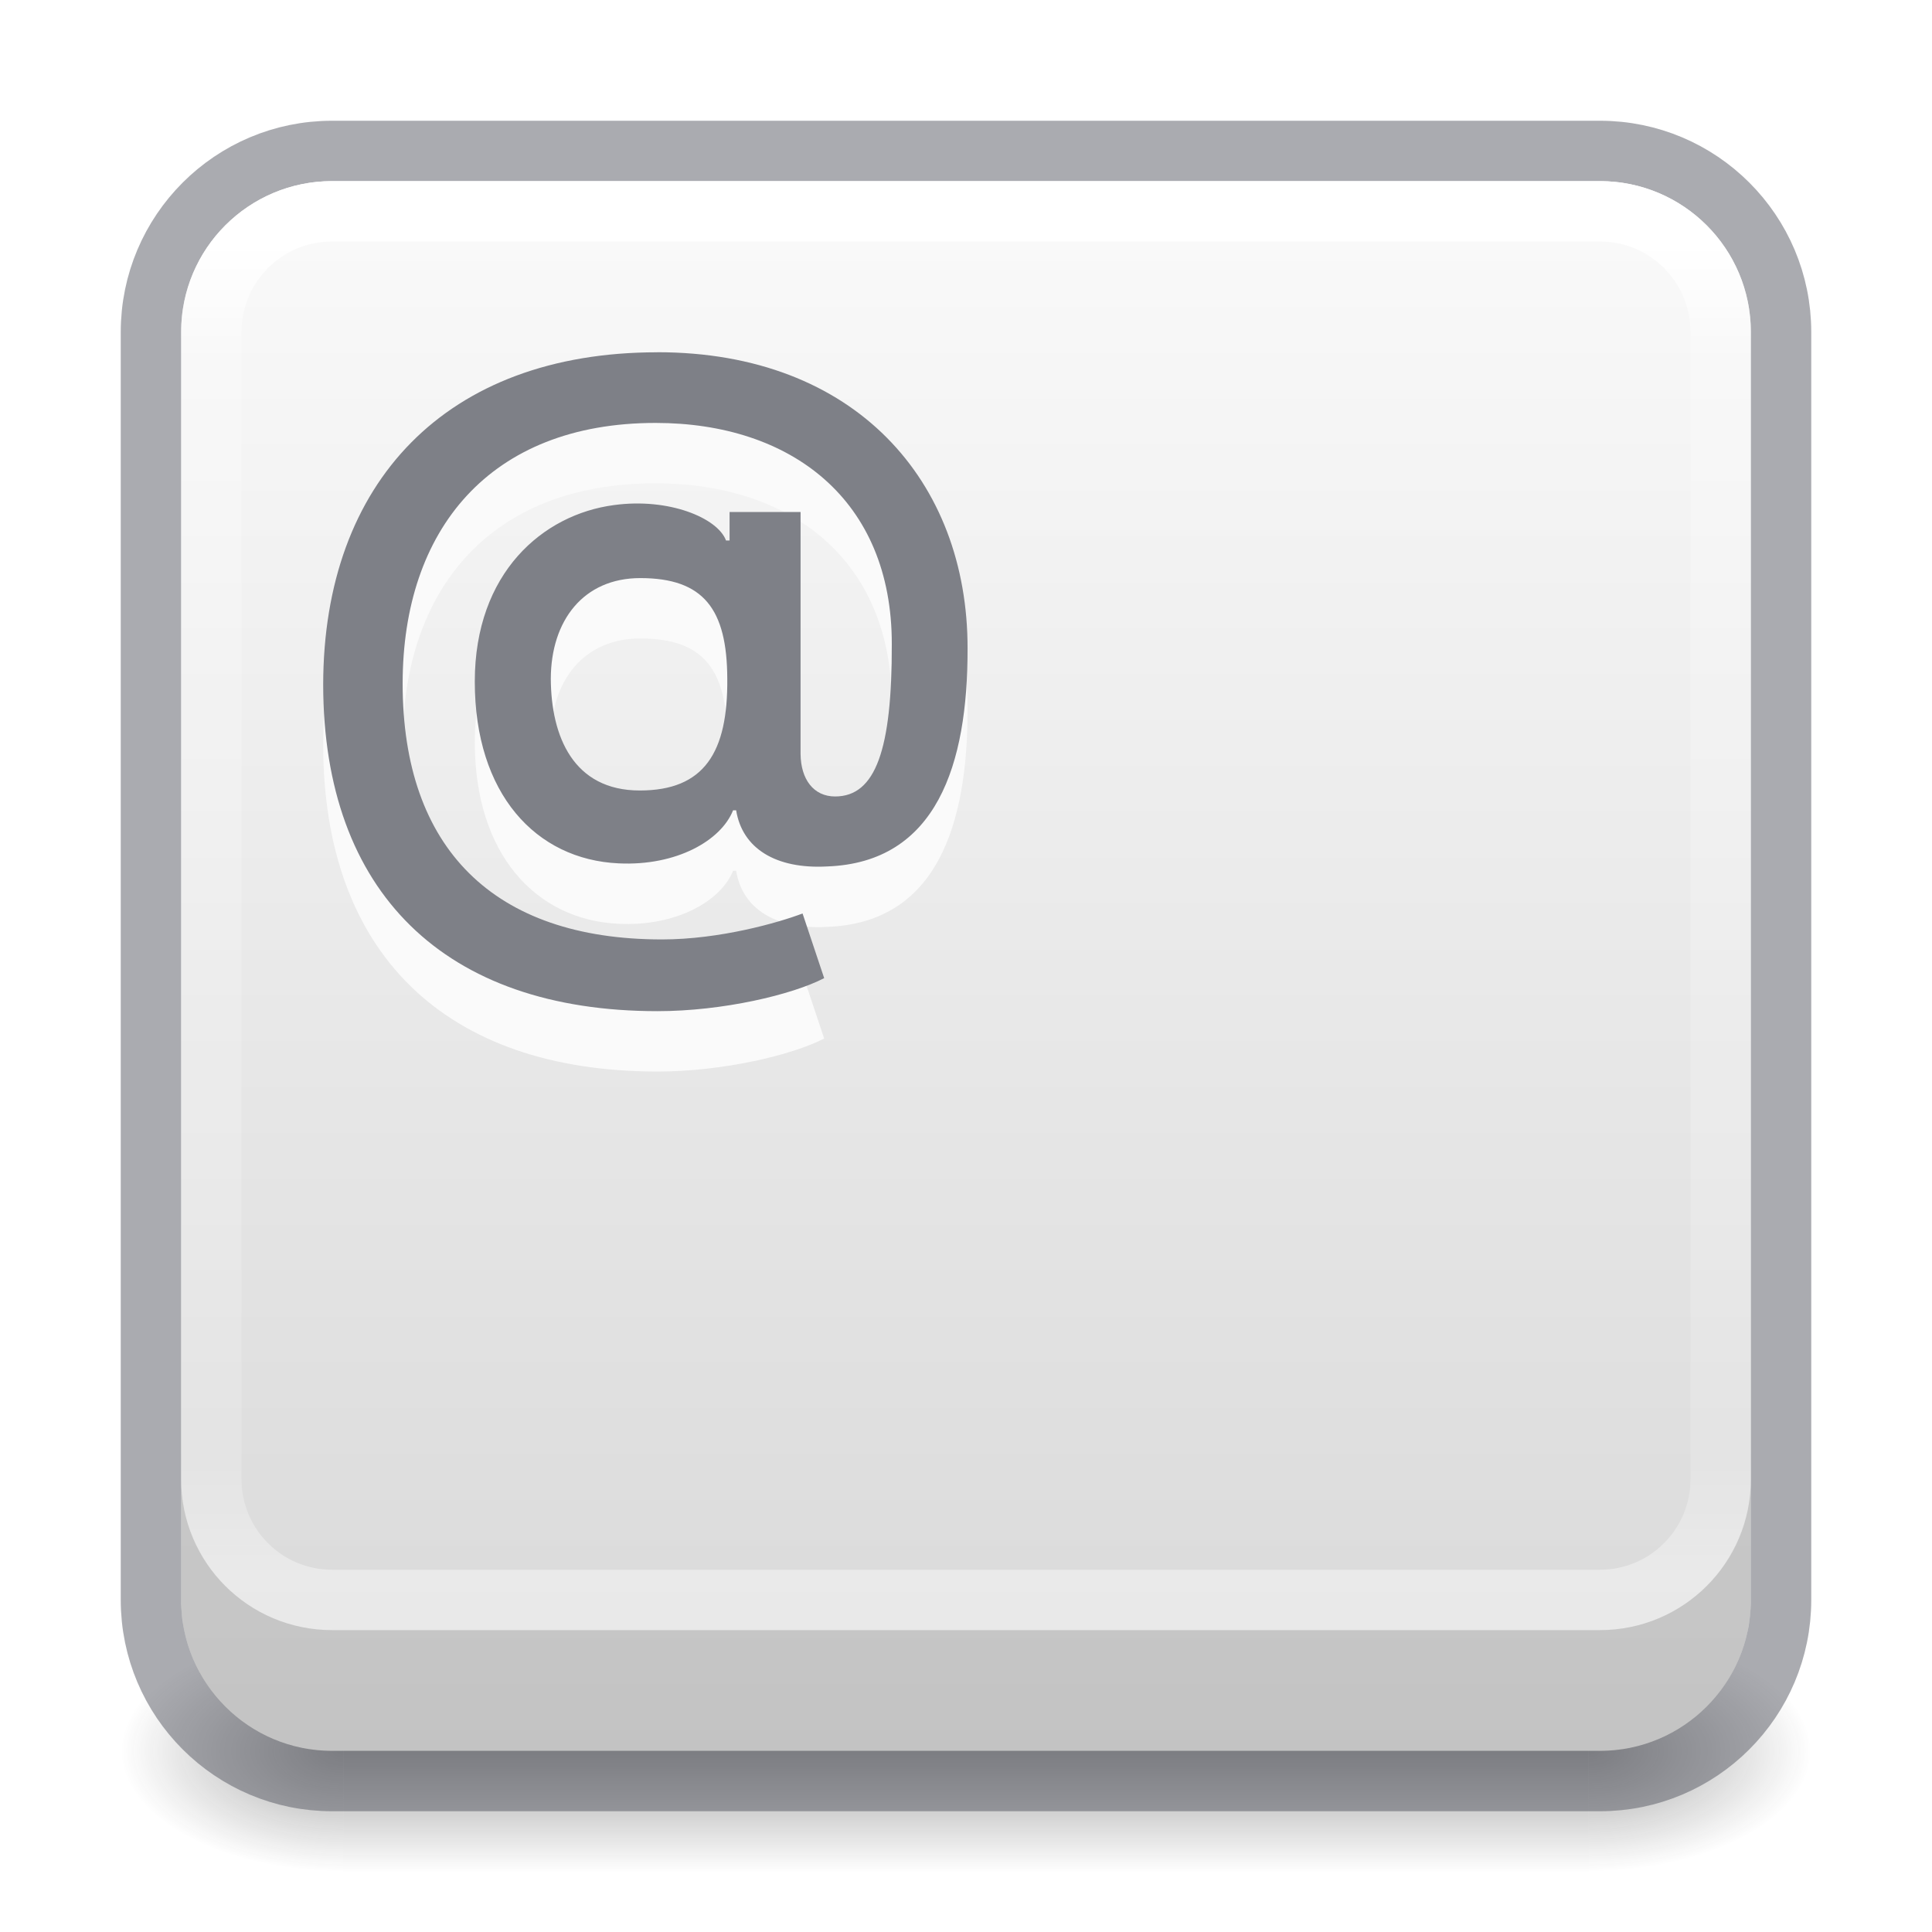
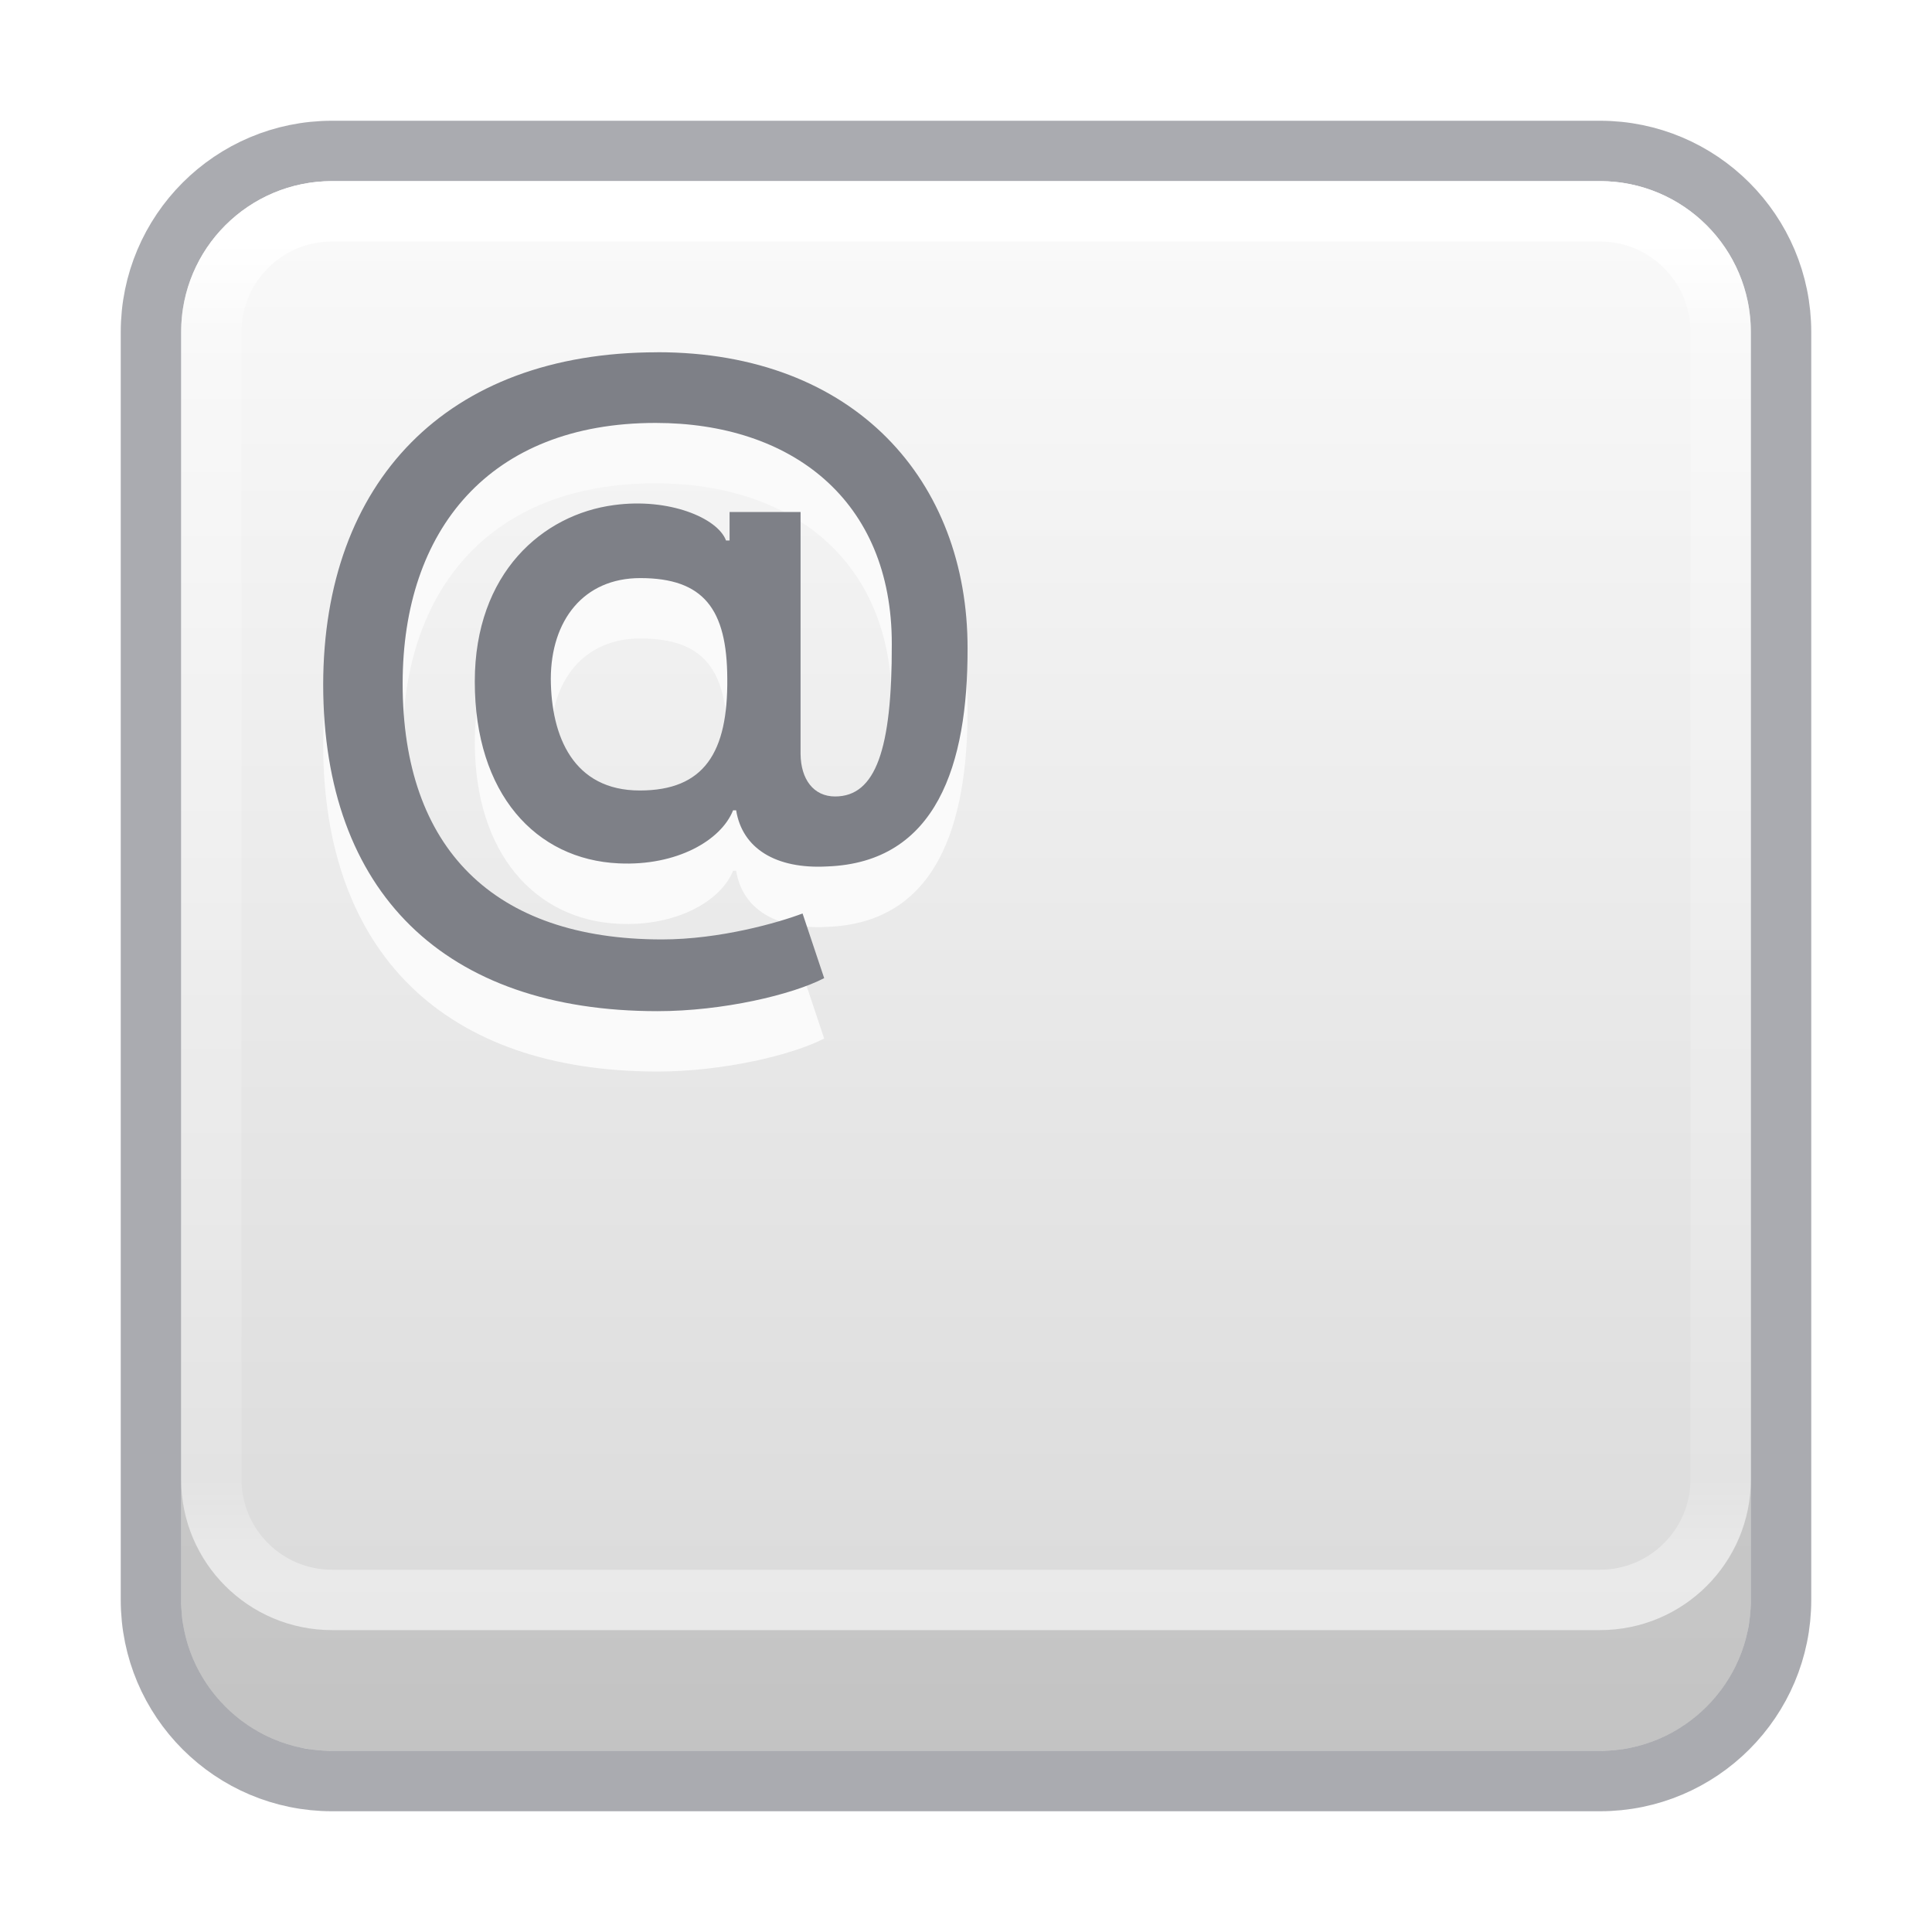
<svg xmlns="http://www.w3.org/2000/svg" xmlns:xlink="http://www.w3.org/1999/xlink" id="svg4715" height="32" width="32" version="1.1">
  <defs id="defs4717">
    <linearGradient id="linearGradient909">
      <stop id="stop905" style="stop-color:#fafafa;stop-opacity:1" offset="0" />
      <stop id="stop907" style="stop-color:#d4d4d4;stop-opacity:1" offset="1" />
    </linearGradient>
    <linearGradient id="linearGradient3924">
      <stop offset="0" style="stop-color:#ffffff;stop-opacity:1" id="stop3926" />
-       <stop offset="0.081" style="stop-color:#ffffff;stop-opacity:0.235" id="stop3928" />
-       <stop offset="0.908" style="stop-color:#ffffff;stop-opacity:0.157" id="stop3930" />
+       <stop offset="0.07" style="stop-color:#ffffff;stop-opacity:0.235" id="stop3928" />
+       <stop offset="0.93" style="stop-color:#ffffff;stop-opacity:0.157" id="stop3930" />
      <stop offset="1" style="stop-color:#ffffff;stop-opacity:0.392" id="stop3932" />
-     </linearGradient>
-     <radialGradient gradientTransform="matrix(2.003784,0,0,1.4,27.98813,-17.4)" gradientUnits="userSpaceOnUse" xlink:href="#linearGradient3688-166-749" id="radialGradient3163" fy="43.5" fx="4.993" r="2.5" cy="43.5" cx="4.993" />
-     <linearGradient id="linearGradient3688-166-749">
-       <stop offset="0" style="stop-color:#181818;stop-opacity:1" id="stop2883" />
-       <stop offset="1" style="stop-color:#181818;stop-opacity:0" id="stop2885" />
-     </linearGradient>
-     <radialGradient gradientTransform="matrix(2.003784,0,0,1.4,-20.01187,-104.4)" gradientUnits="userSpaceOnUse" xlink:href="#linearGradient3688-464-309" id="radialGradient3165" fy="43.5" fx="4.993" r="2.5" cy="43.5" cx="4.993" />
-     <linearGradient id="linearGradient3688-464-309">
-       <stop offset="0" style="stop-color:#181818;stop-opacity:1" id="stop2889" />
-       <stop offset="1" style="stop-color:#181818;stop-opacity:0" id="stop2891" />
-     </linearGradient>
-     <linearGradient gradientUnits="userSpaceOnUse" xlink:href="#linearGradient3702-501-757" id="linearGradient3167" y2="39.999" x2="25.058" y1="47.028" x1="25.058" />
-     <linearGradient id="linearGradient3702-501-757">
-       <stop offset="0" style="stop-color:#181818;stop-opacity:0" id="stop2895" />
-       <stop offset="0.5" style="stop-color:#181818;stop-opacity:1" id="stop2897" />
-       <stop offset="1" style="stop-color:#181818;stop-opacity:0" id="stop2899" />
    </linearGradient>
    <linearGradient gradientTransform="matrix(0.6756757,0,0,0.6216216,-0.2162133,0.08108791)" gradientUnits="userSpaceOnUse" xlink:href="#linearGradient3924" id="linearGradient3027" y2="41.76" x2="24" y1="6.24" x1="24" />
    <linearGradient xlink:href="#linearGradient909" id="linearGradient903-5" x1="14.33" y1="28.818" x2="14.33" y2="-0.07" gradientUnits="userSpaceOnUse" gradientTransform="matrix(1,0,0,1.000163,2e-6,-32.00261)" />
  </defs>
-   <g style="display:inline" id="g2036" transform="matrix(0.6999997,0,0,0.4444449,-0.8000003,10.1111)">
-     <g style="opacity:0.4" id="g3712" transform="matrix(1.052632,0,0,1.285713,-1.263158,-13.42854)">
-       <rect style="fill:url(#radialGradient3163);fill-opacity:1;stroke:none" id="rect2801" y="40" x="38" height="7" width="5" />
-       <rect style="fill:url(#radialGradient3165);fill-opacity:1;stroke:none" id="rect3696" transform="scale(-1,-1)" y="-47" x="-10" height="7" width="5" />
-       <rect style="fill:url(#linearGradient3167);fill-opacity:1;stroke:none" id="rect3700" y="40" x="10" height="7" width="28" />
-     </g>
-   </g>
  <rect style="color:#000000;display:inline;overflow:visible;visibility:visible;fill:url(#linearGradient903-5);fill-opacity:1;fill-rule:nonzero;stroke:none;stroke-width:1;marker:none;enable-background:accumulate;font-variation-settings:normal;opacity:1;vector-effect:none;stroke-linecap:butt;stroke-linejoin:miter;stroke-miterlimit:4;stroke-dasharray:none;stroke-dashoffset:0;stroke-opacity:1;-inkscape-stroke:none;stop-color:#000000;stop-opacity:1" id="rect5505" y="-29" x="3" ry="2.5" rx="2.5" height="26" width="26" transform="scale(1,-1)" />
  <rect style="color:#000000;display:inline;overflow:visible;visibility:visible;opacity:0.5;fill:none;stroke:#555761;stroke-width:1;stroke-linecap:round;stroke-linejoin:round;stroke-miterlimit:4;stroke-dasharray:none;stroke-dashoffset:0;stroke-opacity:1;marker:none;enable-background:accumulate;font-variation-settings:normal;vector-effect:none;fill-opacity:1;-inkscape-stroke:none;stop-color:#000000;stop-opacity:1" id="rect5505-6-6" y="2.5" x="2.5" ry="3" rx="3" height="27" width="27" />
  <rect style="fill:none;stroke:url(#linearGradient3027);stroke-width:1;stroke-linecap:round;stroke-linejoin:round;stroke-miterlimit:4;stroke-dasharray:none;stroke-dashoffset:0;stroke-opacity:1" id="rect6741-7" y="3.5" x="3.5" ry="2" rx="2" height="23" width="25" />
  <path id="text782-3" style="font-style:normal;font-variant:normal;font-weight:600;font-stretch:normal;font-size:17.333px;line-height:1.25;font-family:Inter;-inkscape-font-specification:'Inter Semi-Bold';fill:#fafafa;fill-opacity:1;stroke:none;stroke-width:1" d="m 10.887,6.835 c -3.496,0 -5.53,2.152 -5.534,5.505 0.004,3.433 2.004,5.408 5.538,5.408 1.082,0 2.233,-0.273 2.76,-0.547 l -0.358,-1.071 c -0.4,0.152 -1.369,0.43 -2.329,0.43 -2.788,0 -4.295,-1.509 -4.295,-4.238 0,-2.544 1.439,-4.317 4.189,-4.317 2.245,0 3.917,1.272 3.913,3.665 0.004,1.74 -0.266,2.522 -0.939,2.522 -0.358,0 -0.568,-0.286 -0.572,-0.703 V 9.48 h -1.176 v 0.472 h -0.059 c -0.135,-0.371 -0.944,-0.712 -1.858,-0.585 -1.175,0.156 -2.303,1.12 -2.303,2.923 0,1.858 1.01,2.948 2.383,3.011 0.956,0.046 1.697,-0.378 1.895,-0.879 h 0.051 c 0.101,0.632 0.658,0.977 1.509,0.93 1.811,-0.067 2.328,-1.685 2.324,-3.61 C 16.029,8.974 14.168,6.835 10.887,6.835 Z m -0.282,3.74 c 1.049,0 1.436,0.514 1.441,1.66 0.013,1.23 -0.383,1.858 -1.449,1.858 -1.099,0 -1.47,-0.893 -1.474,-1.854 0.004,-0.96 0.539,-1.664 1.482,-1.664 z" />
  <path id="text782" style="font-style:normal;font-variant:normal;font-weight:600;font-stretch:normal;font-size:17.333px;line-height:1.25;font-family:Inter;-inkscape-font-specification:'Inter Semi-Bold';fill:#7e8087;fill-opacity:1;stroke:none;stroke-width:1" d="m 10.887,5.835 c -3.496,0 -5.53,2.152 -5.534,5.505 0.004,3.433 2.004,5.408 5.538,5.408 1.082,0 2.233,-0.273 2.76,-0.547 l -0.358,-1.071 c -0.4,0.152 -1.369,0.43 -2.329,0.43 -2.788,0 -4.295,-1.509 -4.295,-4.238 0,-2.544 1.439,-4.317 4.189,-4.317 2.245,0 3.917,1.272 3.913,3.665 0.004,1.74 -0.266,2.522 -0.939,2.522 -0.358,0 -0.568,-0.286 -0.572,-0.703 V 8.48 h -1.176 v 0.472 h -0.059 C 11.889,8.581 11.08,8.24 10.167,8.366 8.992,8.522 7.864,9.487 7.864,11.289 c 0,1.858 1.01,2.948 2.383,3.011 0.956,0.046 1.697,-0.378 1.895,-0.879 h 0.051 c 0.101,0.632 0.658,0.977 1.509,0.93 1.811,-0.067 2.328,-1.685 2.324,-3.61 0.004,-2.767 -1.857,-4.907 -5.138,-4.907 z m -0.282,3.74 c 1.049,0 1.436,0.514 1.441,1.66 0.013,1.23 -0.383,1.858 -1.449,1.858 -1.099,0 -1.47,-0.893 -1.474,-1.854 0.004,-0.96 0.539,-1.664 1.482,-1.664 z" />
  <path id="rect5505-0" style="color:#000000;font-variation-settings:normal;display:inline;overflow:visible;visibility:visible;vector-effect:none;fill:#000000;fill-opacity:1;fill-rule:nonzero;stroke:none;stroke-width:1;stroke-linecap:butt;stroke-linejoin:miter;stroke-miterlimit:4;stroke-dasharray:none;stroke-dashoffset:0;stroke-opacity:1;-inkscape-stroke:none;marker:none;enable-background:accumulate;stop-color:#000000;opacity:0.1;stop-opacity:1" d="M 3 -24.5 L 3 -26.5 C 3 -27.885 4.115 -29 5.5 -29 L 26.5 -29 C 27.885 -29 29 -27.885 29 -26.5 L 29 -24.5 C 29 -25.885 27.885 -27 26.5 -27 L 5.5 -27 C 4.115 -27 3 -25.885 3 -24.5 z " transform="scale(1,-1)" />
</svg>
